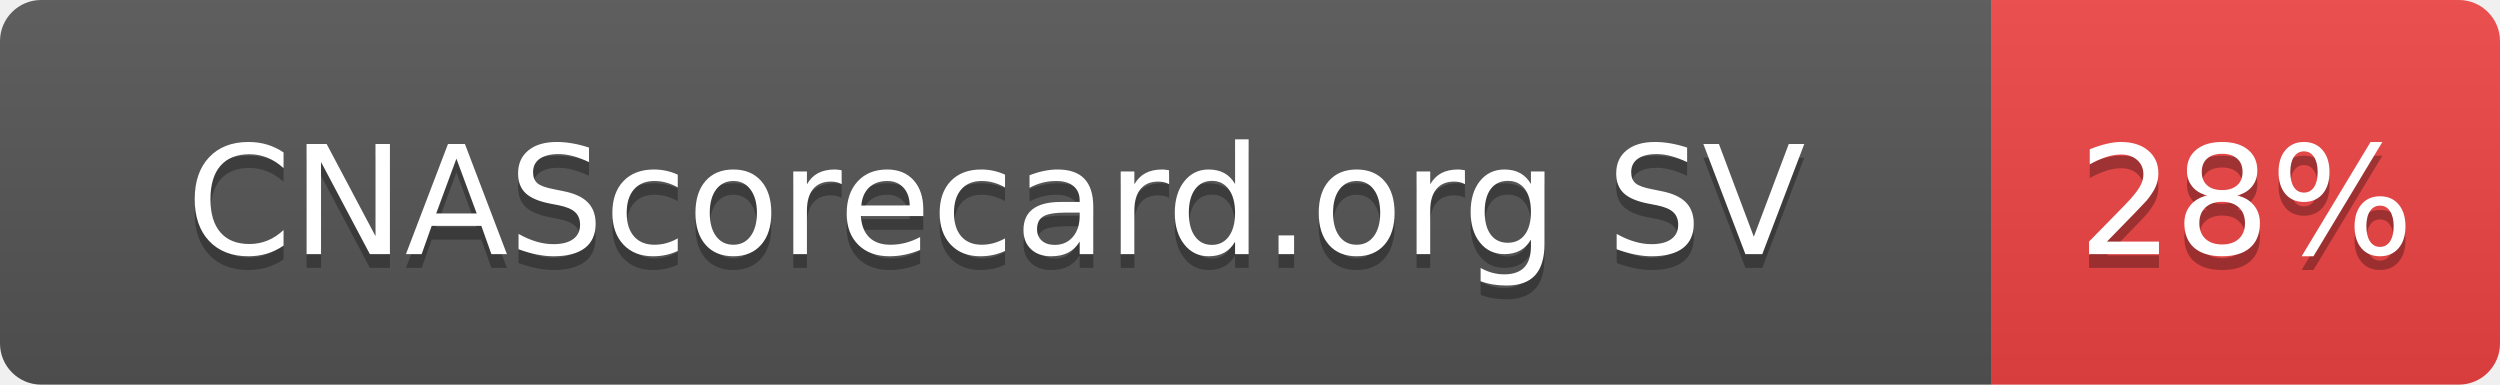
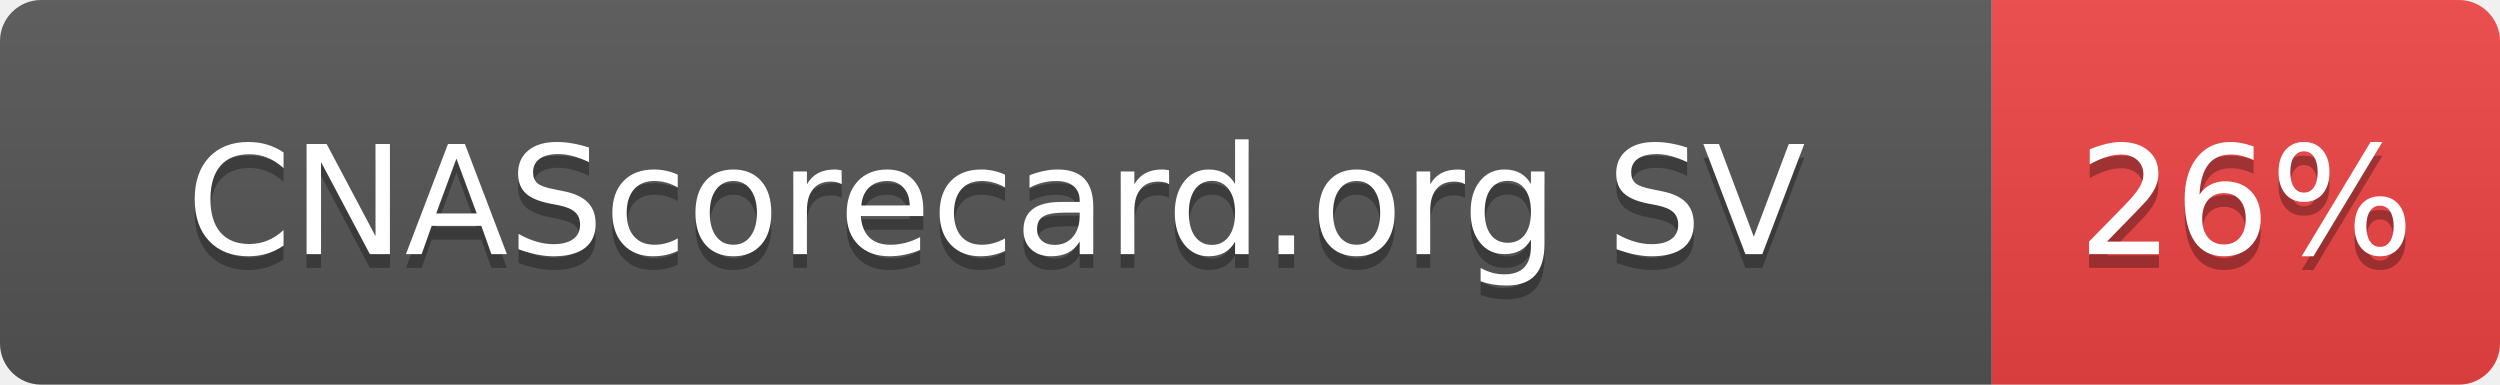
- <svg xmlns="http://www.w3.org/2000/svg" width="182" height="28" role="img" aria-label="CNAScorecard.org SV: 28%">
+ <svg xmlns="http://www.w3.org/2000/svg" width="182" height="28" role="img" aria-label="CNAScorecard.org SV: 26%">
  <linearGradient id="s" x2="0" y2="100%">
    <stop offset="0" stop-color="#bbb" stop-opacity=".1" />
    <stop offset="1" stop-opacity=".1" />
  </linearGradient>
  <clipPath id="r">
    <rect width="182" height="28" rx="3" fill="#fff" />
  </clipPath>
  <g clip-path="url(#r)">
    <rect width="145" height="28" fill="#555" />
    <rect x="145" width="37" height="28" fill="#EF4444" />
    <rect width="182" height="28" fill="url(#s)" />
  </g>
  <g fill="#fff" text-anchor="middle" font-family="Verdana,Geneva,DejaVu Sans,sans-serif" text-rendering="geometricPrecision" font-size="110">
    <text aria-hidden="true" x="725" y="195" fill="#010101" fill-opacity=".3" transform="scale(.1)" textLength="1178">CNAScorecard.org SV</text>
    <text x="725" y="185" transform="scale(.1)" fill="#fff" textLength="1178">CNAScorecard.org SV</text>
-     <text aria-hidden="true" x="1635" y="195" fill="#010101" fill-opacity=".3" transform="scale(.1)" textLength="210">28%</text>
-     <text x="1635" y="185" transform="scale(.1)" fill="#fff" textLength="210">28%</text>
+     <text aria-hidden="true" x="1635" y="195" fill="#010101" fill-opacity=".3" transform="scale(.1)" textLength="210">26%</text>
+     <text x="1635" y="185" transform="scale(.1)" fill="#fff" textLength="210">26%</text>
  </g>
</svg>
